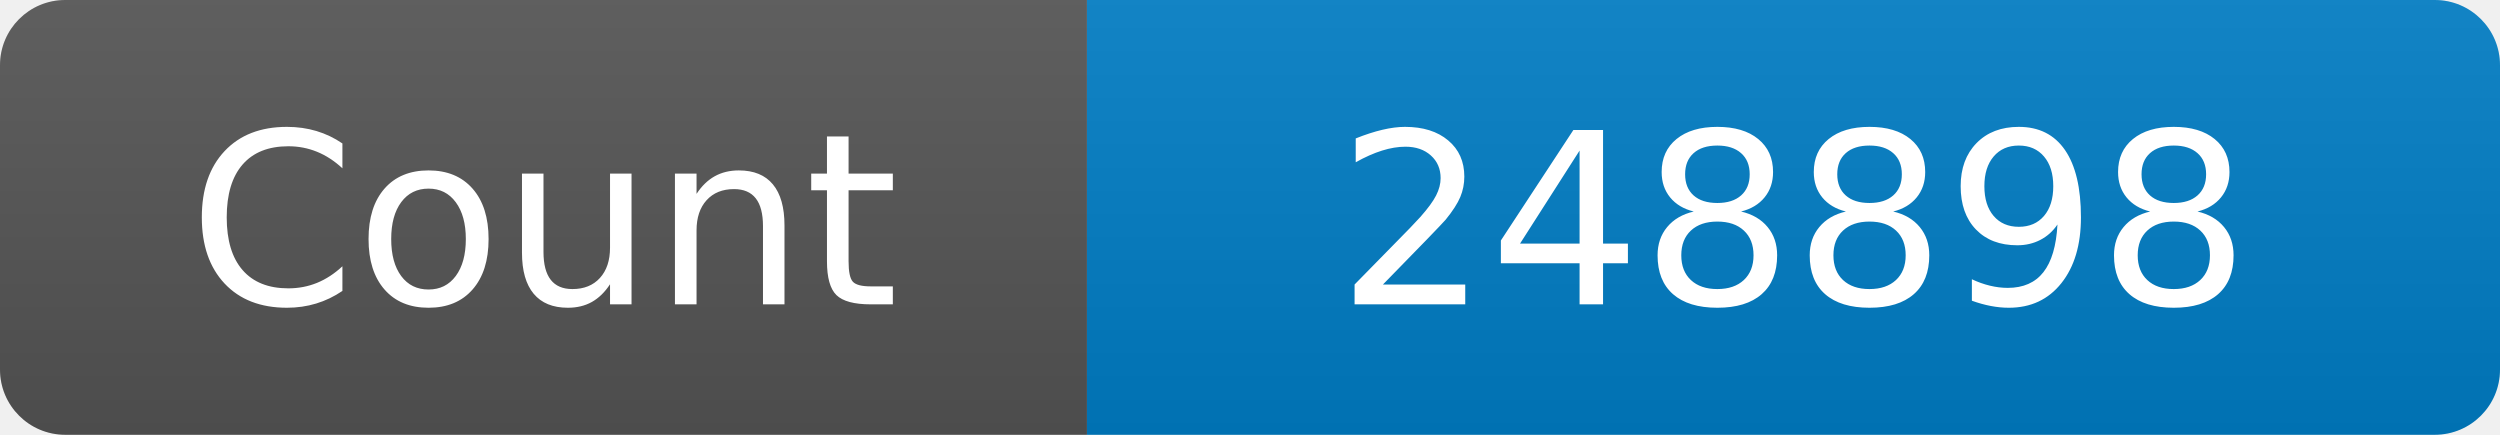
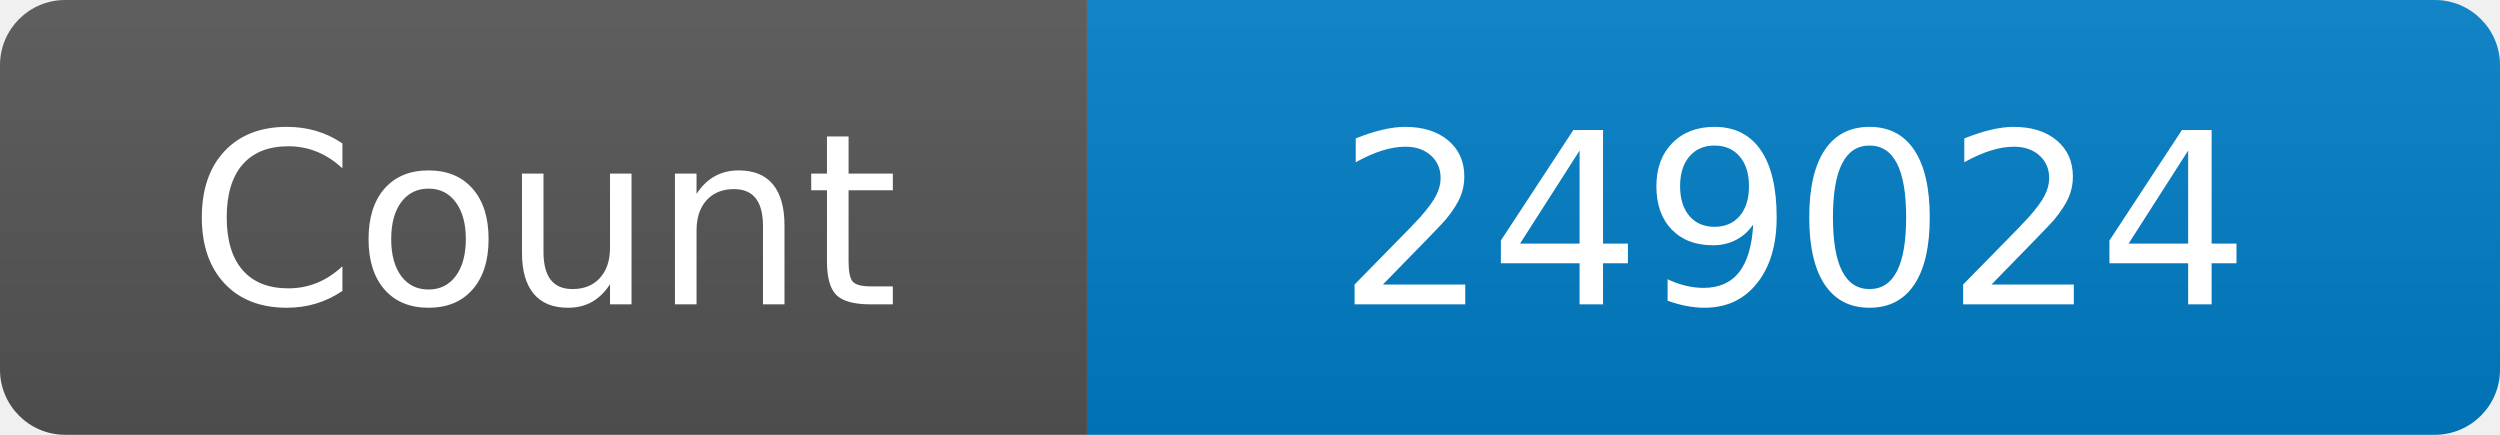
<svg xmlns="http://www.w3.org/2000/svg" width="115" height="20" role="img" aria-label="Maintained?: yes">
  <linearGradient id="s" x2="0" y2="100%">
    <stop offset="0" stop-color="#bbb" stop-opacity=".1" />
    <stop offset="1" stop-opacity=".1" />
  </linearGradient>
  <clipPath id="r">
    <rect width="115" height="20" rx="3" fill="#fff" />
  </clipPath>
  <g clip-path="url(#r)">
    <rect width="50" height="20" fill="#555" />
    <rect x="50" width="160" height="20" fill="#007ec6" />
    <rect width="115" height="20" fill="url(#s)" />
  </g>
  <g fill="#fff" text-anchor="middle" font-family="Verdana,Geneva,DejaVu Sans,sans-serif" font-size="110">
    <text x="250" y="140" transform="scale(.1)" fill="#fff">Count</text>
-     <text x="825" y="140" transform="scale(.1)" fill="#fff">248898</text>
+     <text x="825" y="140" transform="scale(.1)" fill="#fff">249024</text>
  </g>
</svg>
